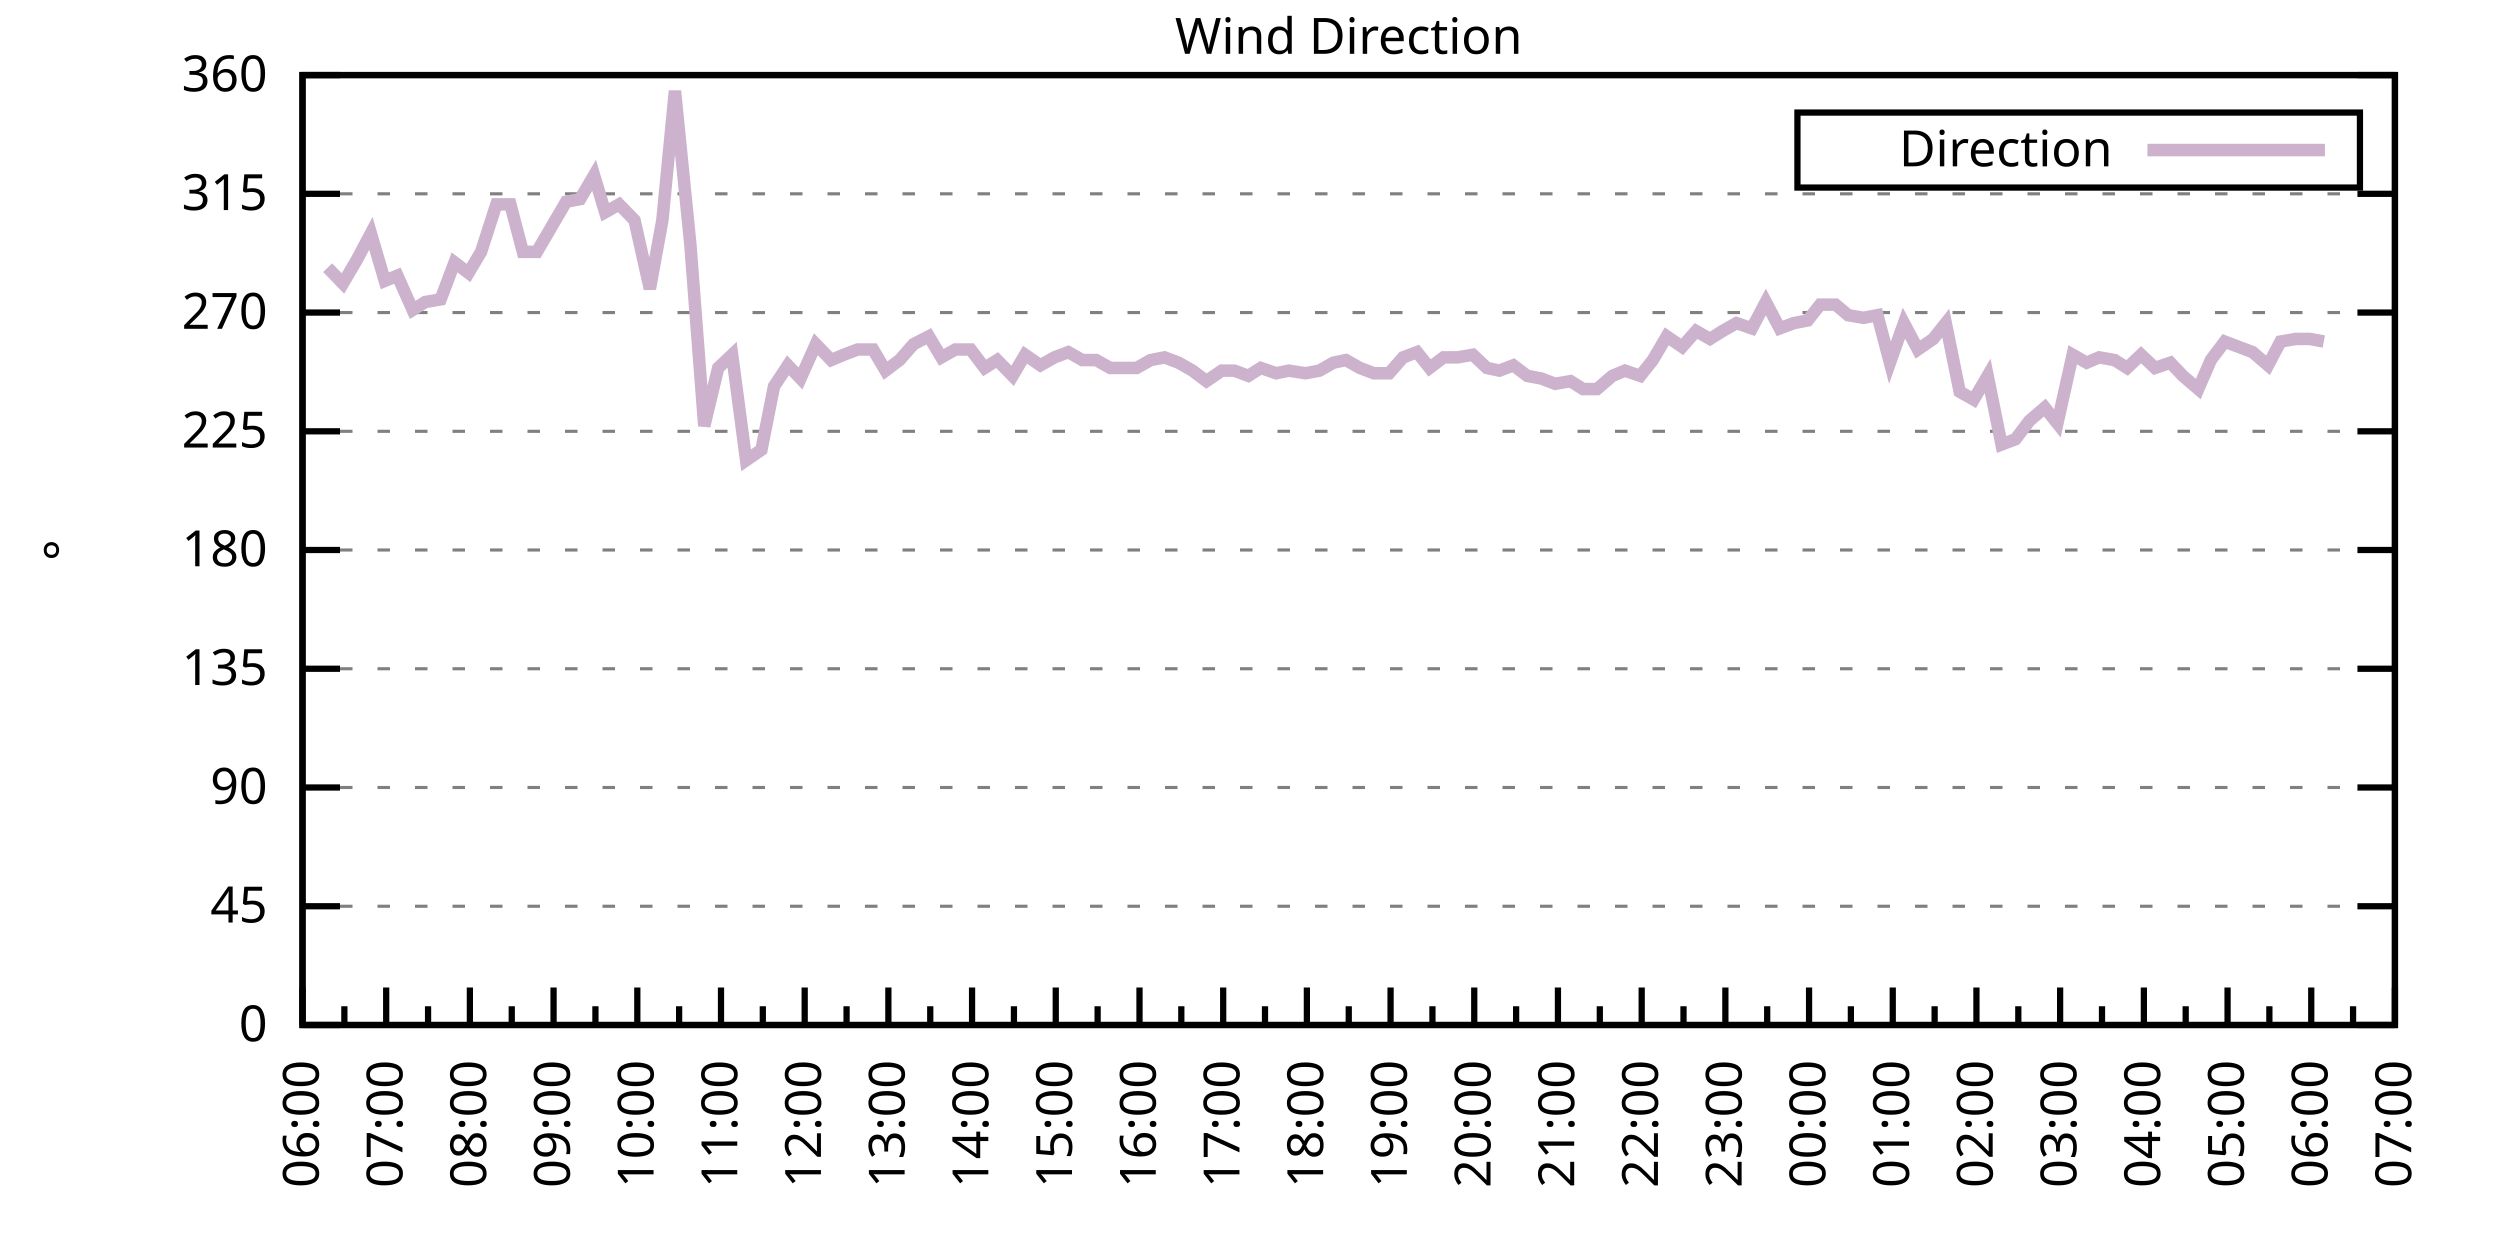
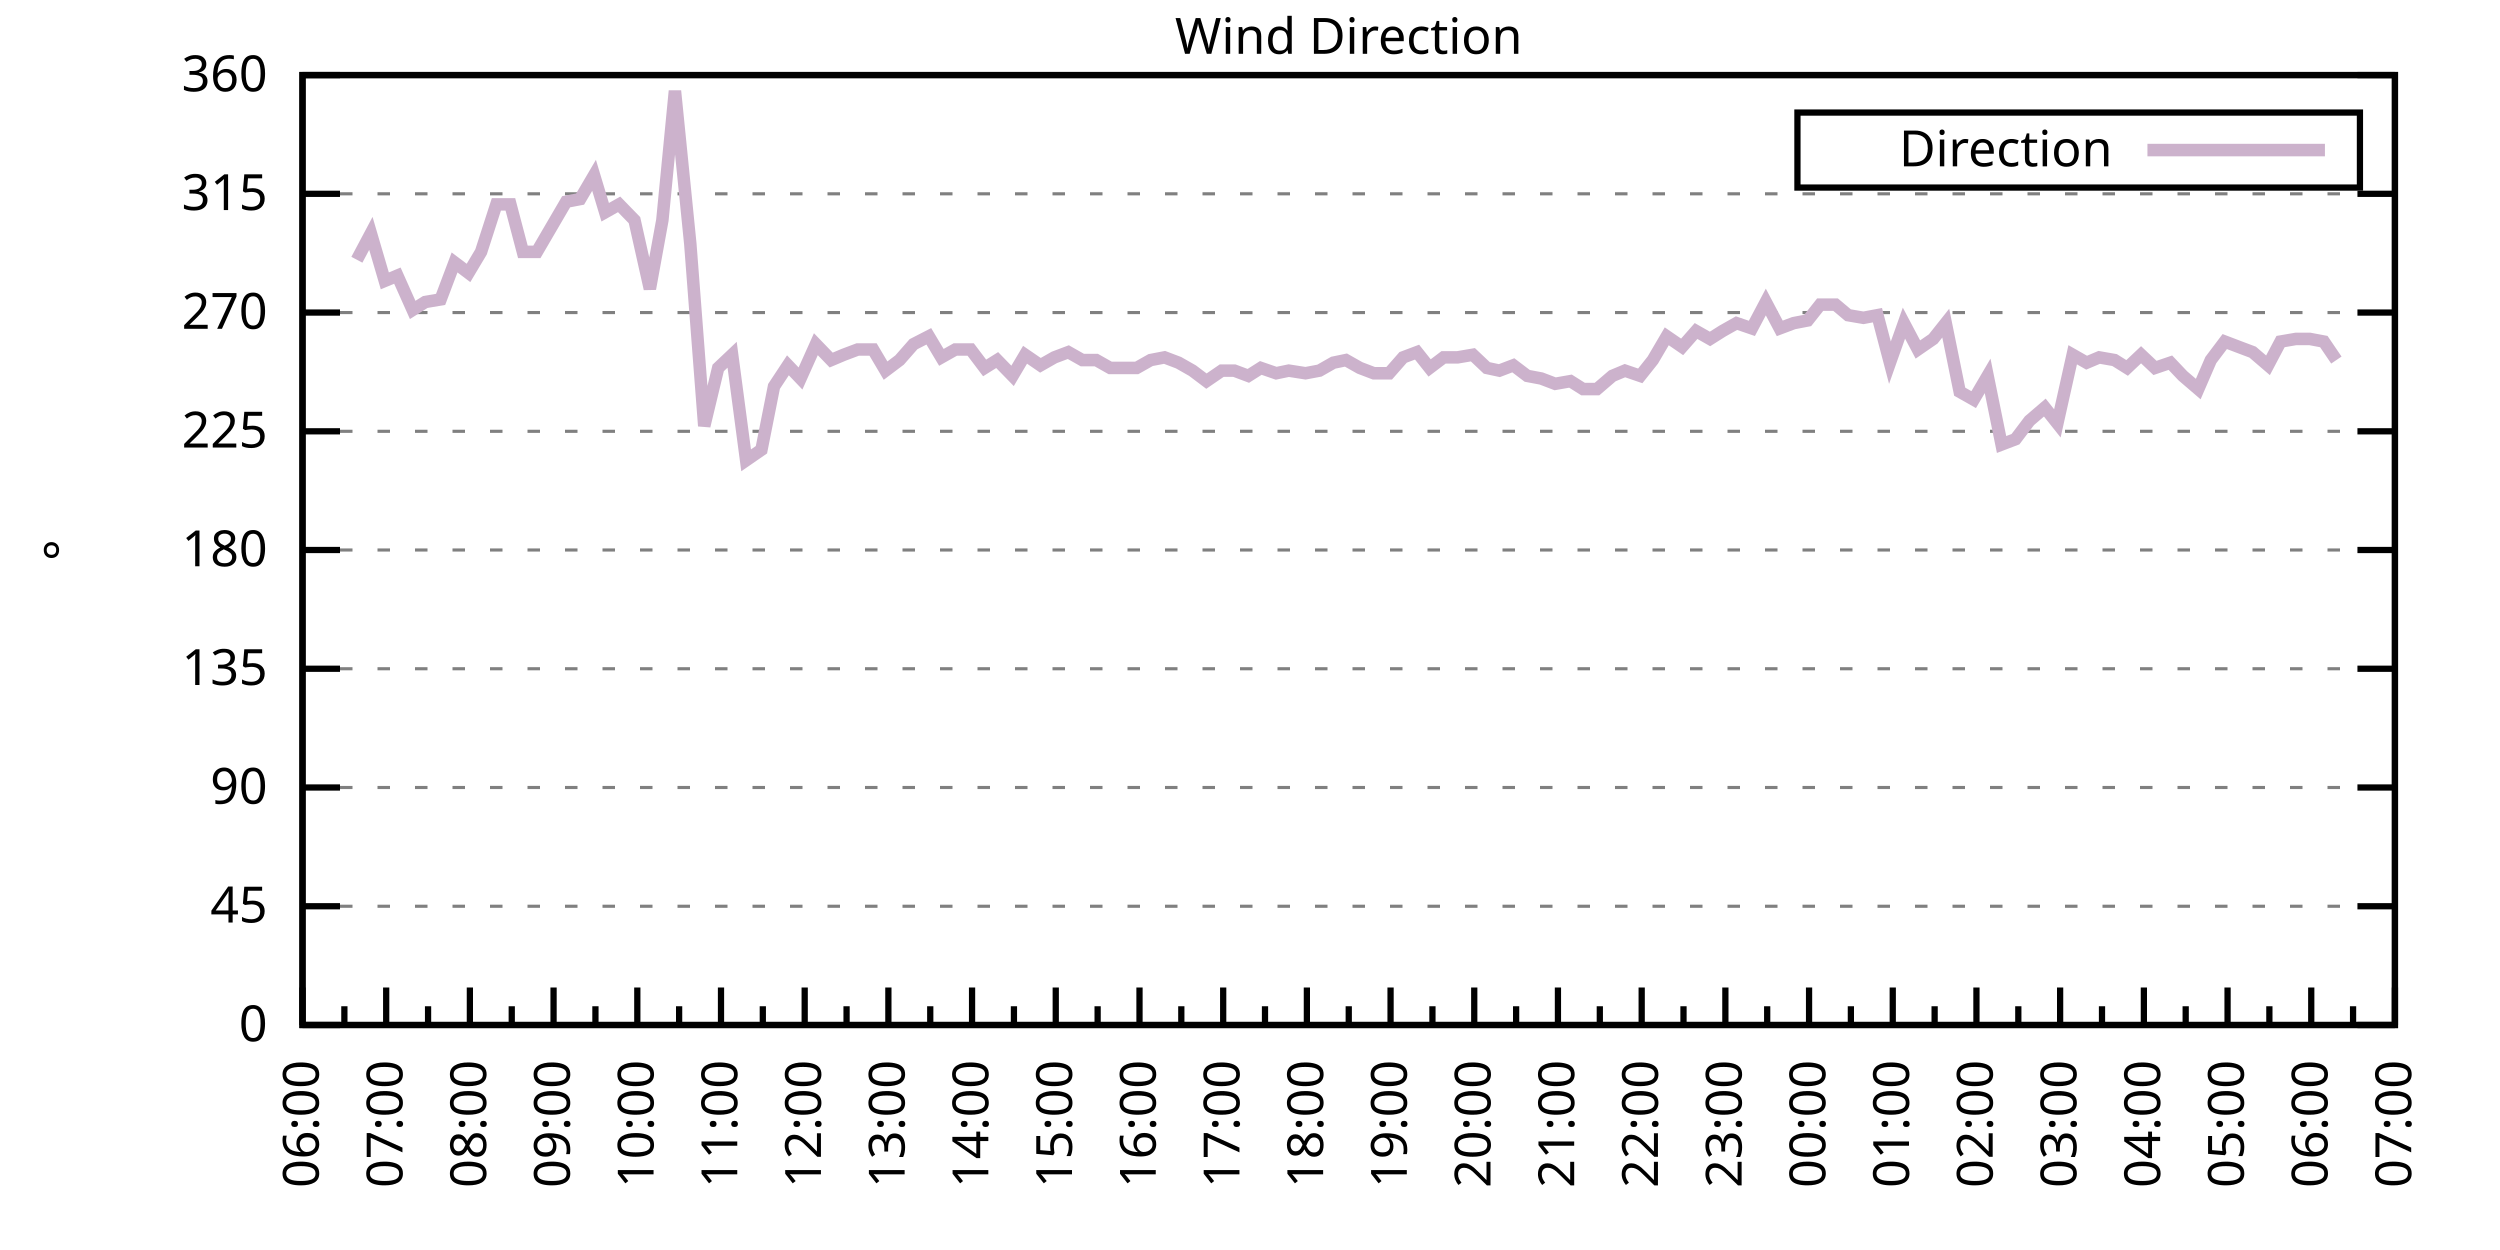
<svg xmlns="http://www.w3.org/2000/svg" xmlns:xlink="http://www.w3.org/1999/xlink" width="400" height="200" viewBox="0 0 400 200">
  <g id="gnuplot_canvas">
    <rect x="0" y="0" width="400" height="200" fill="none" />
    <defs>
      <circle id="gpDot" r="0.5" stroke-width="0.5" stroke="currentColor" />
      <path id="gpPt0" stroke-width="0.333" stroke="currentColor" d="M-1,0 h2 M0,-1 v2" />
      <path id="gpPt1" stroke-width="0.333" stroke="currentColor" d="M-1,-1 L1,1 M1,-1 L-1,1" />
      <path id="gpPt2" stroke-width="0.333" stroke="currentColor" d="M-1,0 L1,0 M0,-1 L0,1 M-1,-1 L1,1 M-1,1 L1,-1" />
      <rect id="gpPt3" stroke-width="0.333" stroke="currentColor" x="-1" y="-1" width="2" height="2" />
      <rect id="gpPt4" stroke-width="0.333" stroke="currentColor" fill="currentColor" x="-1" y="-1" width="2" height="2" />
      <circle id="gpPt5" stroke-width="0.333" stroke="currentColor" cx="0" cy="0" r="1" />
      <use xlink:href="#gpPt5" id="gpPt6" fill="currentColor" stroke="none" />
      <path id="gpPt7" stroke-width="0.333" stroke="currentColor" d="M0,-1.33 L-1.33,0.67 L1.33,0.67 z" />
      <use xlink:href="#gpPt7" id="gpPt8" fill="currentColor" stroke="none" />
      <use xlink:href="#gpPt7" id="gpPt9" stroke="currentColor" transform="rotate(180)" />
      <use xlink:href="#gpPt9" id="gpPt10" fill="currentColor" stroke="none" />
      <use xlink:href="#gpPt3" id="gpPt11" stroke="currentColor" transform="rotate(45)" />
      <use xlink:href="#gpPt11" id="gpPt12" fill="currentColor" stroke="none" />
      <path id="gpPt13" stroke-width="0.333" stroke="currentColor" d="M0,1.330 L1.265,0.411 L0.782,-1.067 L-0.782,-1.076 L-1.265,0.411 z" />
      <use xlink:href="#gpPt13" id="gpPt14" fill="currentColor" stroke="none" />
      <filter id="textbox" filterUnits="objectBoundingBox" x="0" y="0" height="1" width="1">
        <feFlood flood-color="white" flood-opacity="1" result="bgnd" />
        <feComposite in="SourceGraphic" in2="bgnd" operator="atop" />
      </filter>
      <filter id="greybox" filterUnits="objectBoundingBox" x="0" y="0" height="1" width="1">
        <feFlood flood-color="lightgrey" flood-opacity="1" result="grey" />
        <feComposite in="SourceGraphic" in2="grey" operator="atop" />
      </filter>
    </defs>
    <g fill="none" color="white" stroke="currentColor" stroke-width="1.00" stroke-linecap="butt" stroke-linejoin="miter">
</g>
    <g fill="none" color="black" stroke="currentColor" stroke-width="1.00" stroke-linecap="butt" stroke-linejoin="miter">
      <g stroke="none" shape-rendering="crispEdges">
        <polygon fill="rgb(255, 255, 255)" points="48.40,164.00 383.18,164.00 383.18,12.02 48.40,12.02 " />
      </g>
    </g>
    <g fill="none" color="black" stroke="currentColor" stroke-width="1.00" stroke-linecap="butt" stroke-linejoin="miter">
</g>
    <g fill="none" color="black" stroke="black" stroke-width="0.50" stroke-linecap="butt" stroke-linejoin="miter">
</g>
    <g fill="none" color="gray" stroke="currentColor" stroke-width="0.50" stroke-linecap="butt" stroke-linejoin="miter">
      <path stroke="gray" stroke-dasharray="2,4" class="gridline" d="M48.40,164.00 L383.19,164.00  " />
    </g>
    <g fill="none" color="gray" stroke="gray" stroke-width="1.00" stroke-linecap="butt" stroke-linejoin="miter">
</g>
    <g fill="none" color="black" stroke="currentColor" stroke-width="1.00" stroke-linecap="butt" stroke-linejoin="miter">
      <path stroke="black" d="M48.40,164.00 L54.40,164.00 M383.19,164.00 L377.19,164.00  " />
      <g transform="translate(42.80,166.60)" stroke="none" fill="black" font-family="Sans" font-size="8.00" text-anchor="end">
        <text>
          <tspan font-family="Sans"> 0</tspan>
        </text>
      </g>
    </g>
    <g fill="none" color="black" stroke="currentColor" stroke-width="1.00" stroke-linecap="butt" stroke-linejoin="miter">
</g>
    <g fill="none" color="black" stroke="black" stroke-width="0.50" stroke-linecap="butt" stroke-linejoin="miter">
</g>
    <g fill="none" color="gray" stroke="currentColor" stroke-width="0.50" stroke-linecap="butt" stroke-linejoin="miter">
      <path stroke="gray" stroke-dasharray="2,4" class="gridline" d="M48.40,145.00 L383.19,145.00  " />
    </g>
    <g fill="none" color="gray" stroke="gray" stroke-width="1.00" stroke-linecap="butt" stroke-linejoin="miter">
</g>
    <g fill="none" color="black" stroke="currentColor" stroke-width="1.00" stroke-linecap="butt" stroke-linejoin="miter">
      <path stroke="black" d="M48.40,145.00 L54.40,145.00 M383.19,145.00 L377.19,145.00  " />
      <g transform="translate(42.80,147.60)" stroke="none" fill="black" font-family="Sans" font-size="8.00" text-anchor="end">
        <text>
          <tspan font-family="Sans"> 45</tspan>
        </text>
      </g>
    </g>
    <g fill="none" color="black" stroke="currentColor" stroke-width="1.00" stroke-linecap="butt" stroke-linejoin="miter">
</g>
    <g fill="none" color="black" stroke="black" stroke-width="0.50" stroke-linecap="butt" stroke-linejoin="miter">
</g>
    <g fill="none" color="gray" stroke="currentColor" stroke-width="0.50" stroke-linecap="butt" stroke-linejoin="miter">
      <path stroke="gray" stroke-dasharray="2,4" class="gridline" d="M48.40,126.00 L383.19,126.00  " />
    </g>
    <g fill="none" color="gray" stroke="gray" stroke-width="1.00" stroke-linecap="butt" stroke-linejoin="miter">
</g>
    <g fill="none" color="black" stroke="currentColor" stroke-width="1.00" stroke-linecap="butt" stroke-linejoin="miter">
      <path stroke="black" d="M48.40,126.00 L54.40,126.00 M383.19,126.00 L377.19,126.00  " />
      <g transform="translate(42.80,128.60)" stroke="none" fill="black" font-family="Sans" font-size="8.00" text-anchor="end">
        <text>
          <tspan font-family="Sans"> 90</tspan>
        </text>
      </g>
    </g>
    <g fill="none" color="black" stroke="currentColor" stroke-width="1.00" stroke-linecap="butt" stroke-linejoin="miter">
</g>
    <g fill="none" color="black" stroke="black" stroke-width="0.50" stroke-linecap="butt" stroke-linejoin="miter">
</g>
    <g fill="none" color="gray" stroke="currentColor" stroke-width="0.50" stroke-linecap="butt" stroke-linejoin="miter">
      <path stroke="gray" stroke-dasharray="2,4" class="gridline" d="M48.40,107.00 L383.19,107.00  " />
    </g>
    <g fill="none" color="gray" stroke="gray" stroke-width="1.00" stroke-linecap="butt" stroke-linejoin="miter">
</g>
    <g fill="none" color="black" stroke="currentColor" stroke-width="1.00" stroke-linecap="butt" stroke-linejoin="miter">
      <path stroke="black" d="M48.40,107.00 L54.40,107.00 M383.19,107.00 L377.19,107.00  " />
      <g transform="translate(42.80,109.60)" stroke="none" fill="black" font-family="Sans" font-size="8.00" text-anchor="end">
        <text>
          <tspan font-family="Sans"> 135</tspan>
        </text>
      </g>
    </g>
    <g fill="none" color="black" stroke="currentColor" stroke-width="1.00" stroke-linecap="butt" stroke-linejoin="miter">
</g>
    <g fill="none" color="black" stroke="black" stroke-width="0.50" stroke-linecap="butt" stroke-linejoin="miter">
</g>
    <g fill="none" color="gray" stroke="currentColor" stroke-width="0.50" stroke-linecap="butt" stroke-linejoin="miter">
      <path stroke="gray" stroke-dasharray="2,4" class="gridline" d="M48.40,88.00 L383.19,88.00  " />
    </g>
    <g fill="none" color="gray" stroke="gray" stroke-width="1.00" stroke-linecap="butt" stroke-linejoin="miter">
</g>
    <g fill="none" color="black" stroke="currentColor" stroke-width="1.00" stroke-linecap="butt" stroke-linejoin="miter">
      <path stroke="black" d="M48.40,88.00 L54.40,88.00 M383.19,88.00 L377.19,88.00  " />
      <g transform="translate(42.80,90.60)" stroke="none" fill="black" font-family="Sans" font-size="8.00" text-anchor="end">
        <text>
          <tspan font-family="Sans"> 180</tspan>
        </text>
      </g>
    </g>
    <g fill="none" color="black" stroke="currentColor" stroke-width="1.00" stroke-linecap="butt" stroke-linejoin="miter">
</g>
    <g fill="none" color="black" stroke="black" stroke-width="0.50" stroke-linecap="butt" stroke-linejoin="miter">
</g>
    <g fill="none" color="gray" stroke="currentColor" stroke-width="0.50" stroke-linecap="butt" stroke-linejoin="miter">
      <path stroke="gray" stroke-dasharray="2,4" class="gridline" d="M48.40,69.01 L383.19,69.01  " />
    </g>
    <g fill="none" color="gray" stroke="gray" stroke-width="1.00" stroke-linecap="butt" stroke-linejoin="miter">
</g>
    <g fill="none" color="black" stroke="currentColor" stroke-width="1.00" stroke-linecap="butt" stroke-linejoin="miter">
      <path stroke="black" d="M48.40,69.01 L54.40,69.01 M383.19,69.01 L377.19,69.01  " />
      <g transform="translate(42.80,71.61)" stroke="none" fill="black" font-family="Sans" font-size="8.00" text-anchor="end">
        <text>
          <tspan font-family="Sans"> 225</tspan>
        </text>
      </g>
    </g>
    <g fill="none" color="black" stroke="currentColor" stroke-width="1.00" stroke-linecap="butt" stroke-linejoin="miter">
</g>
    <g fill="none" color="black" stroke="black" stroke-width="0.50" stroke-linecap="butt" stroke-linejoin="miter">
</g>
    <g fill="none" color="gray" stroke="currentColor" stroke-width="0.50" stroke-linecap="butt" stroke-linejoin="miter">
      <path stroke="gray" stroke-dasharray="2,4" class="gridline" d="M48.40,50.01 L383.19,50.01  " />
    </g>
    <g fill="none" color="gray" stroke="gray" stroke-width="1.00" stroke-linecap="butt" stroke-linejoin="miter">
</g>
    <g fill="none" color="black" stroke="currentColor" stroke-width="1.00" stroke-linecap="butt" stroke-linejoin="miter">
      <path stroke="black" d="M48.40,50.01 L54.40,50.01 M383.19,50.01 L377.19,50.01  " />
      <g transform="translate(42.80,52.61)" stroke="none" fill="black" font-family="Sans" font-size="8.00" text-anchor="end">
        <text>
          <tspan font-family="Sans"> 270</tspan>
        </text>
      </g>
    </g>
    <g fill="none" color="black" stroke="currentColor" stroke-width="1.00" stroke-linecap="butt" stroke-linejoin="miter">
</g>
    <g fill="none" color="black" stroke="black" stroke-width="0.50" stroke-linecap="butt" stroke-linejoin="miter">
</g>
    <g fill="none" color="gray" stroke="currentColor" stroke-width="0.50" stroke-linecap="butt" stroke-linejoin="miter">
      <path stroke="gray" stroke-dasharray="2,4" class="gridline" d="M48.40,31.01 L383.19,31.01  " />
    </g>
    <g fill="none" color="gray" stroke="gray" stroke-width="1.00" stroke-linecap="butt" stroke-linejoin="miter">
</g>
    <g fill="none" color="black" stroke="currentColor" stroke-width="1.00" stroke-linecap="butt" stroke-linejoin="miter">
      <path stroke="black" d="M48.40,31.01 L54.40,31.01 M383.19,31.01 L377.19,31.01  " />
      <g transform="translate(42.80,33.61)" stroke="none" fill="black" font-family="Sans" font-size="8.00" text-anchor="end">
        <text>
          <tspan font-family="Sans"> 315</tspan>
        </text>
      </g>
    </g>
    <g fill="none" color="black" stroke="currentColor" stroke-width="1.00" stroke-linecap="butt" stroke-linejoin="miter">
</g>
    <g fill="none" color="black" stroke="black" stroke-width="0.50" stroke-linecap="butt" stroke-linejoin="miter">
</g>
    <g fill="none" color="gray" stroke="currentColor" stroke-width="0.50" stroke-linecap="butt" stroke-linejoin="miter">
      <path stroke="gray" stroke-dasharray="2,4" class="gridline" d="M48.40,12.01 L383.19,12.01  " />
    </g>
    <g fill="none" color="gray" stroke="gray" stroke-width="1.00" stroke-linecap="butt" stroke-linejoin="miter">
</g>
    <g fill="none" color="black" stroke="currentColor" stroke-width="1.00" stroke-linecap="butt" stroke-linejoin="miter">
      <path stroke="black" d="M48.40,12.01 L54.40,12.01 M383.19,12.01 L377.19,12.01  " />
      <g transform="translate(42.80,14.61)" stroke="none" fill="black" font-family="Sans" font-size="8.00" text-anchor="end">
        <text>
          <tspan font-family="Sans"> 360</tspan>
        </text>
      </g>
    </g>
    <g fill="none" color="black" stroke="currentColor" stroke-width="1.00" stroke-linecap="butt" stroke-linejoin="miter">
      <path stroke="black" d="M48.40,164.00 L48.40,158.00  " />
      <g transform="translate(51.00,169.60) rotate(270)" stroke="none" fill="black" font-family="Sans" font-size="8.00" text-anchor="end">
        <text>
          <tspan font-family="Sans">06:00</tspan>
        </text>
      </g>
    </g>
    <g fill="none" color="black" stroke="currentColor" stroke-width="1.00" stroke-linecap="butt" stroke-linejoin="miter">
      <path stroke="black" d="M55.10,164.00 L55.10,161.00 M61.79,164.00 L61.79,158.00  " />
      <g transform="translate(64.39,169.60) rotate(270)" stroke="none" fill="black" font-family="Sans" font-size="8.00" text-anchor="end">
        <text>
          <tspan font-family="Sans">07:00</tspan>
        </text>
      </g>
    </g>
    <g fill="none" color="black" stroke="currentColor" stroke-width="1.00" stroke-linecap="butt" stroke-linejoin="miter">
      <path stroke="black" d="M68.49,164.00 L68.49,161.00 M75.18,164.00 L75.18,158.00  " />
      <g transform="translate(77.78,169.60) rotate(270)" stroke="none" fill="black" font-family="Sans" font-size="8.00" text-anchor="end">
        <text>
          <tspan font-family="Sans">08:00</tspan>
        </text>
      </g>
    </g>
    <g fill="none" color="black" stroke="currentColor" stroke-width="1.00" stroke-linecap="butt" stroke-linejoin="miter">
      <path stroke="black" d="M81.88,164.00 L81.88,161.00 M88.57,164.00 L88.57,158.00  " />
      <g transform="translate(91.17,169.60) rotate(270)" stroke="none" fill="black" font-family="Sans" font-size="8.00" text-anchor="end">
        <text>
          <tspan font-family="Sans">09:00</tspan>
        </text>
      </g>
    </g>
    <g fill="none" color="black" stroke="currentColor" stroke-width="1.00" stroke-linecap="butt" stroke-linejoin="miter">
      <path stroke="black" d="M95.27,164.00 L95.27,161.00 M101.97,164.00 L101.97,158.00  " />
      <g transform="translate(104.57,169.60) rotate(270)" stroke="none" fill="black" font-family="Sans" font-size="8.00" text-anchor="end">
        <text>
          <tspan font-family="Sans">10:00</tspan>
        </text>
      </g>
    </g>
    <g fill="none" color="black" stroke="currentColor" stroke-width="1.00" stroke-linecap="butt" stroke-linejoin="miter">
      <path stroke="black" d="M108.66,164.00 L108.66,161.00 M115.36,164.00 L115.36,158.00  " />
      <g transform="translate(117.96,169.60) rotate(270)" stroke="none" fill="black" font-family="Sans" font-size="8.00" text-anchor="end">
        <text>
          <tspan font-family="Sans">11:00</tspan>
        </text>
      </g>
    </g>
    <g fill="none" color="black" stroke="currentColor" stroke-width="1.00" stroke-linecap="butt" stroke-linejoin="miter">
      <path stroke="black" d="M122.05,164.00 L122.05,161.00 M128.75,164.00 L128.75,158.00  " />
      <g transform="translate(131.35,169.60) rotate(270)" stroke="none" fill="black" font-family="Sans" font-size="8.00" text-anchor="end">
        <text>
          <tspan font-family="Sans">12:00</tspan>
        </text>
      </g>
    </g>
    <g fill="none" color="black" stroke="currentColor" stroke-width="1.00" stroke-linecap="butt" stroke-linejoin="miter">
      <path stroke="black" d="M135.45,164.00 L135.45,161.00 M142.14,164.00 L142.14,158.00  " />
      <g transform="translate(144.74,169.60) rotate(270)" stroke="none" fill="black" font-family="Sans" font-size="8.00" text-anchor="end">
        <text>
          <tspan font-family="Sans">13:00</tspan>
        </text>
      </g>
    </g>
    <g fill="none" color="black" stroke="currentColor" stroke-width="1.00" stroke-linecap="butt" stroke-linejoin="miter">
      <path stroke="black" d="M148.84,164.00 L148.84,161.00 M155.53,164.00 L155.53,158.00  " />
      <g transform="translate(158.13,169.60) rotate(270)" stroke="none" fill="black" font-family="Sans" font-size="8.00" text-anchor="end">
        <text>
          <tspan font-family="Sans">14:00</tspan>
        </text>
      </g>
    </g>
    <g fill="none" color="black" stroke="currentColor" stroke-width="1.00" stroke-linecap="butt" stroke-linejoin="miter">
      <path stroke="black" d="M162.23,164.00 L162.23,161.00 M168.92,164.00 L168.92,158.00  " />
      <g transform="translate(171.52,169.60) rotate(270)" stroke="none" fill="black" font-family="Sans" font-size="8.00" text-anchor="end">
        <text>
          <tspan font-family="Sans">15:00</tspan>
        </text>
      </g>
    </g>
    <g fill="none" color="black" stroke="currentColor" stroke-width="1.00" stroke-linecap="butt" stroke-linejoin="miter">
      <path stroke="black" d="M175.62,164.00 L175.62,161.00 M182.32,164.00 L182.32,158.00  " />
      <g transform="translate(184.92,169.60) rotate(270)" stroke="none" fill="black" font-family="Sans" font-size="8.00" text-anchor="end">
        <text>
          <tspan font-family="Sans">16:00</tspan>
        </text>
      </g>
    </g>
    <g fill="none" color="black" stroke="currentColor" stroke-width="1.00" stroke-linecap="butt" stroke-linejoin="miter">
      <path stroke="black" d="M189.01,164.00 L189.01,161.00 M195.71,164.00 L195.71,158.00  " />
      <g transform="translate(198.31,169.60) rotate(270)" stroke="none" fill="black" font-family="Sans" font-size="8.00" text-anchor="end">
        <text>
          <tspan font-family="Sans">17:00</tspan>
        </text>
      </g>
    </g>
    <g fill="none" color="black" stroke="currentColor" stroke-width="1.00" stroke-linecap="butt" stroke-linejoin="miter">
      <path stroke="black" d="M202.40,164.00 L202.40,161.00 M209.10,164.00 L209.10,158.00  " />
      <g transform="translate(211.70,169.60) rotate(270)" stroke="none" fill="black" font-family="Sans" font-size="8.00" text-anchor="end">
        <text>
          <tspan font-family="Sans">18:00</tspan>
        </text>
      </g>
    </g>
    <g fill="none" color="black" stroke="currentColor" stroke-width="1.00" stroke-linecap="butt" stroke-linejoin="miter">
      <path stroke="black" d="M215.80,164.00 L215.80,161.00 M222.49,164.00 L222.49,158.00  " />
      <g transform="translate(225.09,169.60) rotate(270)" stroke="none" fill="black" font-family="Sans" font-size="8.00" text-anchor="end">
        <text>
          <tspan font-family="Sans">19:00</tspan>
        </text>
      </g>
    </g>
    <g fill="none" color="black" stroke="currentColor" stroke-width="1.00" stroke-linecap="butt" stroke-linejoin="miter">
      <path stroke="black" d="M229.19,164.00 L229.19,161.00 M235.88,164.00 L235.88,158.00  " />
      <g transform="translate(238.48,169.60) rotate(270)" stroke="none" fill="black" font-family="Sans" font-size="8.00" text-anchor="end">
        <text>
          <tspan font-family="Sans">20:00</tspan>
        </text>
      </g>
    </g>
    <g fill="none" color="black" stroke="currentColor" stroke-width="1.00" stroke-linecap="butt" stroke-linejoin="miter">
      <path stroke="black" d="M242.58,164.00 L242.58,161.00 M249.27,164.00 L249.27,158.00  " />
      <g transform="translate(251.87,169.60) rotate(270)" stroke="none" fill="black" font-family="Sans" font-size="8.00" text-anchor="end">
        <text>
          <tspan font-family="Sans">21:00</tspan>
        </text>
      </g>
    </g>
    <g fill="none" color="black" stroke="currentColor" stroke-width="1.00" stroke-linecap="butt" stroke-linejoin="miter">
      <path stroke="black" d="M255.97,164.00 L255.97,161.00 M262.67,164.00 L262.67,158.00  " />
      <g transform="translate(265.27,169.60) rotate(270)" stroke="none" fill="black" font-family="Sans" font-size="8.00" text-anchor="end">
        <text>
          <tspan font-family="Sans">22:00</tspan>
        </text>
      </g>
    </g>
    <g fill="none" color="black" stroke="currentColor" stroke-width="1.00" stroke-linecap="butt" stroke-linejoin="miter">
      <path stroke="black" d="M269.36,164.00 L269.36,161.00 M276.06,164.00 L276.06,158.00  " />
      <g transform="translate(278.66,169.60) rotate(270)" stroke="none" fill="black" font-family="Sans" font-size="8.00" text-anchor="end">
        <text>
          <tspan font-family="Sans">23:00</tspan>
        </text>
      </g>
    </g>
    <g fill="none" color="black" stroke="currentColor" stroke-width="1.00" stroke-linecap="butt" stroke-linejoin="miter">
      <path stroke="black" d="M282.75,164.00 L282.75,161.00 M289.45,164.00 L289.45,158.00  " />
      <g transform="translate(292.05,169.60) rotate(270)" stroke="none" fill="black" font-family="Sans" font-size="8.00" text-anchor="end">
        <text>
          <tspan font-family="Sans">00:00</tspan>
        </text>
      </g>
    </g>
    <g fill="none" color="black" stroke="currentColor" stroke-width="1.00" stroke-linecap="butt" stroke-linejoin="miter">
      <path stroke="black" d="M296.14,164.00 L296.14,161.00 M302.84,164.00 L302.84,158.00  " />
      <g transform="translate(305.44,169.60) rotate(270)" stroke="none" fill="black" font-family="Sans" font-size="8.00" text-anchor="end">
        <text>
          <tspan font-family="Sans">01:00</tspan>
        </text>
      </g>
    </g>
    <g fill="none" color="black" stroke="currentColor" stroke-width="1.00" stroke-linecap="butt" stroke-linejoin="miter">
      <path stroke="black" d="M309.54,164.00 L309.54,161.00 M316.23,164.00 L316.23,158.00  " />
      <g transform="translate(318.83,169.60) rotate(270)" stroke="none" fill="black" font-family="Sans" font-size="8.00" text-anchor="end">
        <text>
          <tspan font-family="Sans">02:00</tspan>
        </text>
      </g>
    </g>
    <g fill="none" color="black" stroke="currentColor" stroke-width="1.00" stroke-linecap="butt" stroke-linejoin="miter">
      <path stroke="black" d="M322.93,164.00 L322.93,161.00 M329.62,164.00 L329.62,158.00  " />
      <g transform="translate(332.22,169.60) rotate(270)" stroke="none" fill="black" font-family="Sans" font-size="8.00" text-anchor="end">
        <text>
          <tspan font-family="Sans">03:00</tspan>
        </text>
      </g>
    </g>
    <g fill="none" color="black" stroke="currentColor" stroke-width="1.00" stroke-linecap="butt" stroke-linejoin="miter">
      <path stroke="black" d="M336.32,164.00 L336.32,161.00 M343.02,164.00 L343.02,158.00  " />
      <g transform="translate(345.62,169.60) rotate(270)" stroke="none" fill="black" font-family="Sans" font-size="8.00" text-anchor="end">
        <text>
          <tspan font-family="Sans">04:00</tspan>
        </text>
      </g>
    </g>
    <g fill="none" color="black" stroke="currentColor" stroke-width="1.00" stroke-linecap="butt" stroke-linejoin="miter">
      <path stroke="black" d="M349.71,164.00 L349.71,161.00 M356.41,164.00 L356.41,158.00  " />
      <g transform="translate(359.01,169.60) rotate(270)" stroke="none" fill="black" font-family="Sans" font-size="8.00" text-anchor="end">
        <text>
          <tspan font-family="Sans">05:00</tspan>
        </text>
      </g>
    </g>
    <g fill="none" color="black" stroke="currentColor" stroke-width="1.00" stroke-linecap="butt" stroke-linejoin="miter">
      <path stroke="black" d="M363.10,164.00 L363.10,161.00 M369.80,164.00 L369.80,158.00  " />
      <g transform="translate(372.40,169.60) rotate(270)" stroke="none" fill="black" font-family="Sans" font-size="8.00" text-anchor="end">
        <text>
          <tspan font-family="Sans">06:00</tspan>
        </text>
      </g>
    </g>
    <g fill="none" color="black" stroke="currentColor" stroke-width="1.00" stroke-linecap="butt" stroke-linejoin="miter">
      <path stroke="black" d="M376.49,164.00 L376.49,161.00 M383.19,164.00 L383.19,158.00  " />
      <g transform="translate(385.79,169.60) rotate(270)" stroke="none" fill="black" font-family="Sans" font-size="8.00" text-anchor="end">
        <text>
          <tspan font-family="Sans">07:00</tspan>
        </text>
      </g>
    </g>
    <g fill="none" color="black" stroke="currentColor" stroke-width="1.00" stroke-linecap="butt" stroke-linejoin="miter">
</g>
    <g fill="none" color="black" stroke="currentColor" stroke-width="1.00" stroke-linecap="butt" stroke-linejoin="miter">
      <path stroke="black" d="M48.40,12.01 L48.40,164.00 L383.19,164.00 L383.19,12.01 L48.40,12.01 Z  " />
    </g>
    <g fill="none" color="black" stroke="currentColor" stroke-width="1.00" stroke-linecap="butt" stroke-linejoin="miter">
      <g transform="translate(12.80,88.01) rotate(270)" stroke="none" fill="black" font-family="Sans" font-size="8.00" text-anchor="middle">
        <text>
          <tspan font-family="Sans">°</tspan>
        </text>
      </g>
    </g>
    <g fill="none" color="black" stroke="currentColor" stroke-width="1.00" stroke-linecap="butt" stroke-linejoin="miter">
</g>
    <g fill="none" color="black" stroke="currentColor" stroke-width="1.00" stroke-linecap="butt" stroke-linejoin="miter">
      <path stroke="black" d="M287.59,30.01 L287.59,18.01 L377.59,18.01 L377.59,30.01 L287.59,30.01 Z  " />
    </g>
    <g id="Wind_direction_plot_1">
      <g fill="none" color="white" stroke="black" stroke-width="2.00" stroke-linecap="butt" stroke-linejoin="miter">
</g>
      <g fill="none" color="black" stroke="currentColor" stroke-width="2.00" stroke-linecap="butt" stroke-linejoin="miter">
        <g transform="translate(337.99,26.61)" stroke="none" fill="black" font-family="Sans" font-size="8.00" text-anchor="end">
          <text>
            <tspan font-family="Sans">Direction</tspan>
          </text>
        </g>
      </g>
      <g fill="none" color="black" stroke="currentColor" stroke-width="2.00" stroke-linecap="butt" stroke-linejoin="miter">
-         <path stroke="rgb(204, 178, 204)" d="M343.59,24.01 L371.99,24.01 M52.42,42.83 L54.87,45.36 L57.10,41.56 L59.34,37.34 L61.57,44.94 L63.58,44.10   L66.03,49.59 L68.04,48.32 L70.50,47.90 L72.73,41.99 L74.96,43.67 L76.97,40.30 L79.42,32.70 L81.66,32.70   L83.66,40.30 L85.90,40.30 L90.58,32.28 L92.82,31.85 L95.05,28.05 L96.83,33.96 L99.06,32.70 L101.52,35.23   L103.98,46.21 L105.98,35.23 L107.99,14.54 L110.45,39.03 L112.68,68.16 L114.91,58.87 L117.14,56.76 L119.38,73.65   L121.83,71.96 L123.84,61.83 L126.07,58.45 L128.08,60.56 L130.54,55.07 L132.99,57.61 L135.00,56.76 L137.23,55.92   L139.69,55.92 L141.69,59.30 L143.93,57.61 L146.16,55.07 L148.61,53.81 L150.62,57.18 L152.85,55.92 L155.31,55.92   L157.54,58.87 L159.55,57.61 L162.01,60.14 L164.01,56.76 L166.47,58.45 L168.70,57.18 L170.93,56.34 L173.17,57.61   L175.40,57.61 L177.63,58.87 L179.64,58.87 L181.87,58.87 L184.10,57.61 L186.33,57.18 L188.57,58.03 L190.80,59.30   L193.03,60.98 L195.48,59.30 L197.49,59.30 L199.73,60.14 L201.73,58.87 L204.19,59.72 L206.20,59.30 L208.88,59.72   L211.11,59.30 L213.34,58.03 L215.35,57.61 L217.58,58.87 L219.81,59.72 L222.27,59.72 L224.50,57.18 L226.73,56.34   L228.74,58.87 L230.97,57.18 L233.20,57.18 L235.66,56.76 L237.89,58.87 L239.90,59.30 L242.13,58.45 L244.36,60.14   L246.60,60.56 L248.83,61.41 L251.28,60.98 L253.29,62.25 L255.52,62.25 L257.98,60.14 L259.99,59.30 L262.44,60.14   L264.45,57.61 L266.68,53.81 L269.14,55.50 L271.37,52.96 L273.60,54.23 L275.61,52.96 L277.84,51.70 L280.30,52.54   L282.53,48.32 L284.76,52.54 L286.99,51.70 L289.23,51.27 L291.23,48.74 L293.69,48.74 L295.70,50.43 L298.15,50.85   L300.39,50.43 L302.39,58.03 L304.63,51.70 L306.86,55.92 L309.31,54.23 L311.32,51.70 L313.55,62.67 L315.79,63.94   L318.02,60.14 L320.25,71.12 L322.48,70.27 L324.71,67.32 L327.17,65.21 L329.18,67.74 L331.63,56.76 L333.86,58.03   L335.87,57.18 L338.33,57.61 L340.34,58.87 L342.57,56.76 L344.80,58.87 L347.26,58.03 L349.26,60.14 L351.72,62.25   L353.73,57.61 L355.96,54.65 L358.19,55.50 L360.42,56.34 L362.88,58.45 L364.89,54.65 L367.34,54.23 L369.58,54.23   L371.81,54.65  " />
+         <path stroke="rgb(204, 178, 204)" d="M343.59,24.01 L371.99,24.01 M57.10,41.56 L59.34,37.34 L61.57,44.94 L63.58,44.10 L66.03,49.59 L68.04,48.32   L70.50,47.90 L72.73,41.99 L74.96,43.67 L76.97,40.30 L79.42,32.70 L81.66,32.70 L83.66,40.30 L85.90,40.30   L90.58,32.28 L92.82,31.85 L95.05,28.05 L96.83,33.96 L99.06,32.70 L101.52,35.23 L103.98,46.21 L105.98,35.23   L107.99,14.54 L110.45,39.03 L112.68,68.16 L114.91,58.87 L117.14,56.76 L119.38,73.65 L121.83,71.96 L123.84,61.83   L126.07,58.45 L128.08,60.56 L130.54,55.07 L132.99,57.61 L135.00,56.76 L137.23,55.92 L139.69,55.92 L141.69,59.30   L143.93,57.61 L146.16,55.07 L148.61,53.81 L150.62,57.18 L152.85,55.92 L155.31,55.92 L157.54,58.87 L159.55,57.61   L162.01,60.14 L164.01,56.76 L166.47,58.45 L168.70,57.18 L170.93,56.34 L173.17,57.61 L175.40,57.61 L177.63,58.87   L179.64,58.87 L181.87,58.87 L184.10,57.61 L186.33,57.18 L188.57,58.03 L190.80,59.30 L193.03,60.98 L195.48,59.30   L197.49,59.30 L199.73,60.14 L201.73,58.87 L204.19,59.72 L206.20,59.30 L208.88,59.72 L211.11,59.30 L213.34,58.03   L215.35,57.61 L217.58,58.87 L219.81,59.72 L222.27,59.72 L224.50,57.18 L226.73,56.34 L228.74,58.87 L230.97,57.18   L233.20,57.18 L235.66,56.76 L237.89,58.87 L239.90,59.30 L242.13,58.45 L244.36,60.14 L246.60,60.56 L248.83,61.41   L251.28,60.98 L253.29,62.25 L255.52,62.25 L257.98,60.14 L259.99,59.30 L262.44,60.14 L264.45,57.61 L266.68,53.81   L269.14,55.50 L271.37,52.96 L273.60,54.23 L275.61,52.96 L277.84,51.70 L280.30,52.54 L282.53,48.32 L284.76,52.54   L286.99,51.70 L289.23,51.27 L291.23,48.74 L293.69,48.74 L295.70,50.43 L298.15,50.85 L300.39,50.43 L302.39,58.03   L304.63,51.70 L306.86,55.92 L309.31,54.23 L311.32,51.70 L313.55,62.67 L315.79,63.94 L318.02,60.14 L320.25,71.12   L322.48,70.27 L324.71,67.32 L327.17,65.21 L329.18,67.74 L331.63,56.76 L333.86,58.03 L335.87,57.18 L338.33,57.61   L340.34,58.87 L342.57,56.76 L344.80,58.87 L347.26,58.03 L349.26,60.14 L351.72,62.25 L353.73,57.61 L355.96,54.65   L358.19,55.50 L360.42,56.34 L362.88,58.45 L364.89,54.65 L367.34,54.23 L369.58,54.23 L371.81,54.65 L373.82,57.61    " />
      </g>
    </g>
    <g fill="none" color="black" stroke="currentColor" stroke-width="2.00" stroke-linecap="butt" stroke-linejoin="miter">
</g>
    <g fill="none" color="black" stroke="black" stroke-width="1.00" stroke-linecap="butt" stroke-linejoin="miter">
</g>
    <g fill="none" color="black" stroke="currentColor" stroke-width="1.00" stroke-linecap="butt" stroke-linejoin="miter">
      <path stroke="black" d="M48.40,12.01 L48.40,164.00 L383.19,164.00 L383.19,12.01 L48.40,12.01 Z  " />
    </g>
    <g fill="none" color="black" stroke="currentColor" stroke-width="1.00" stroke-linecap="butt" stroke-linejoin="miter">
      <g transform="translate(215.79,8.61)" stroke="none" fill="black" font-family="Sans" font-size="8.00" text-anchor="middle">
        <text>
          <tspan font-family="Sans">Wind Direction</tspan>
        </text>
      </g>
    </g>
    <g fill="none" color="black" stroke="currentColor" stroke-width="1.00" stroke-linecap="butt" stroke-linejoin="miter">
</g>
  </g>
</svg>
